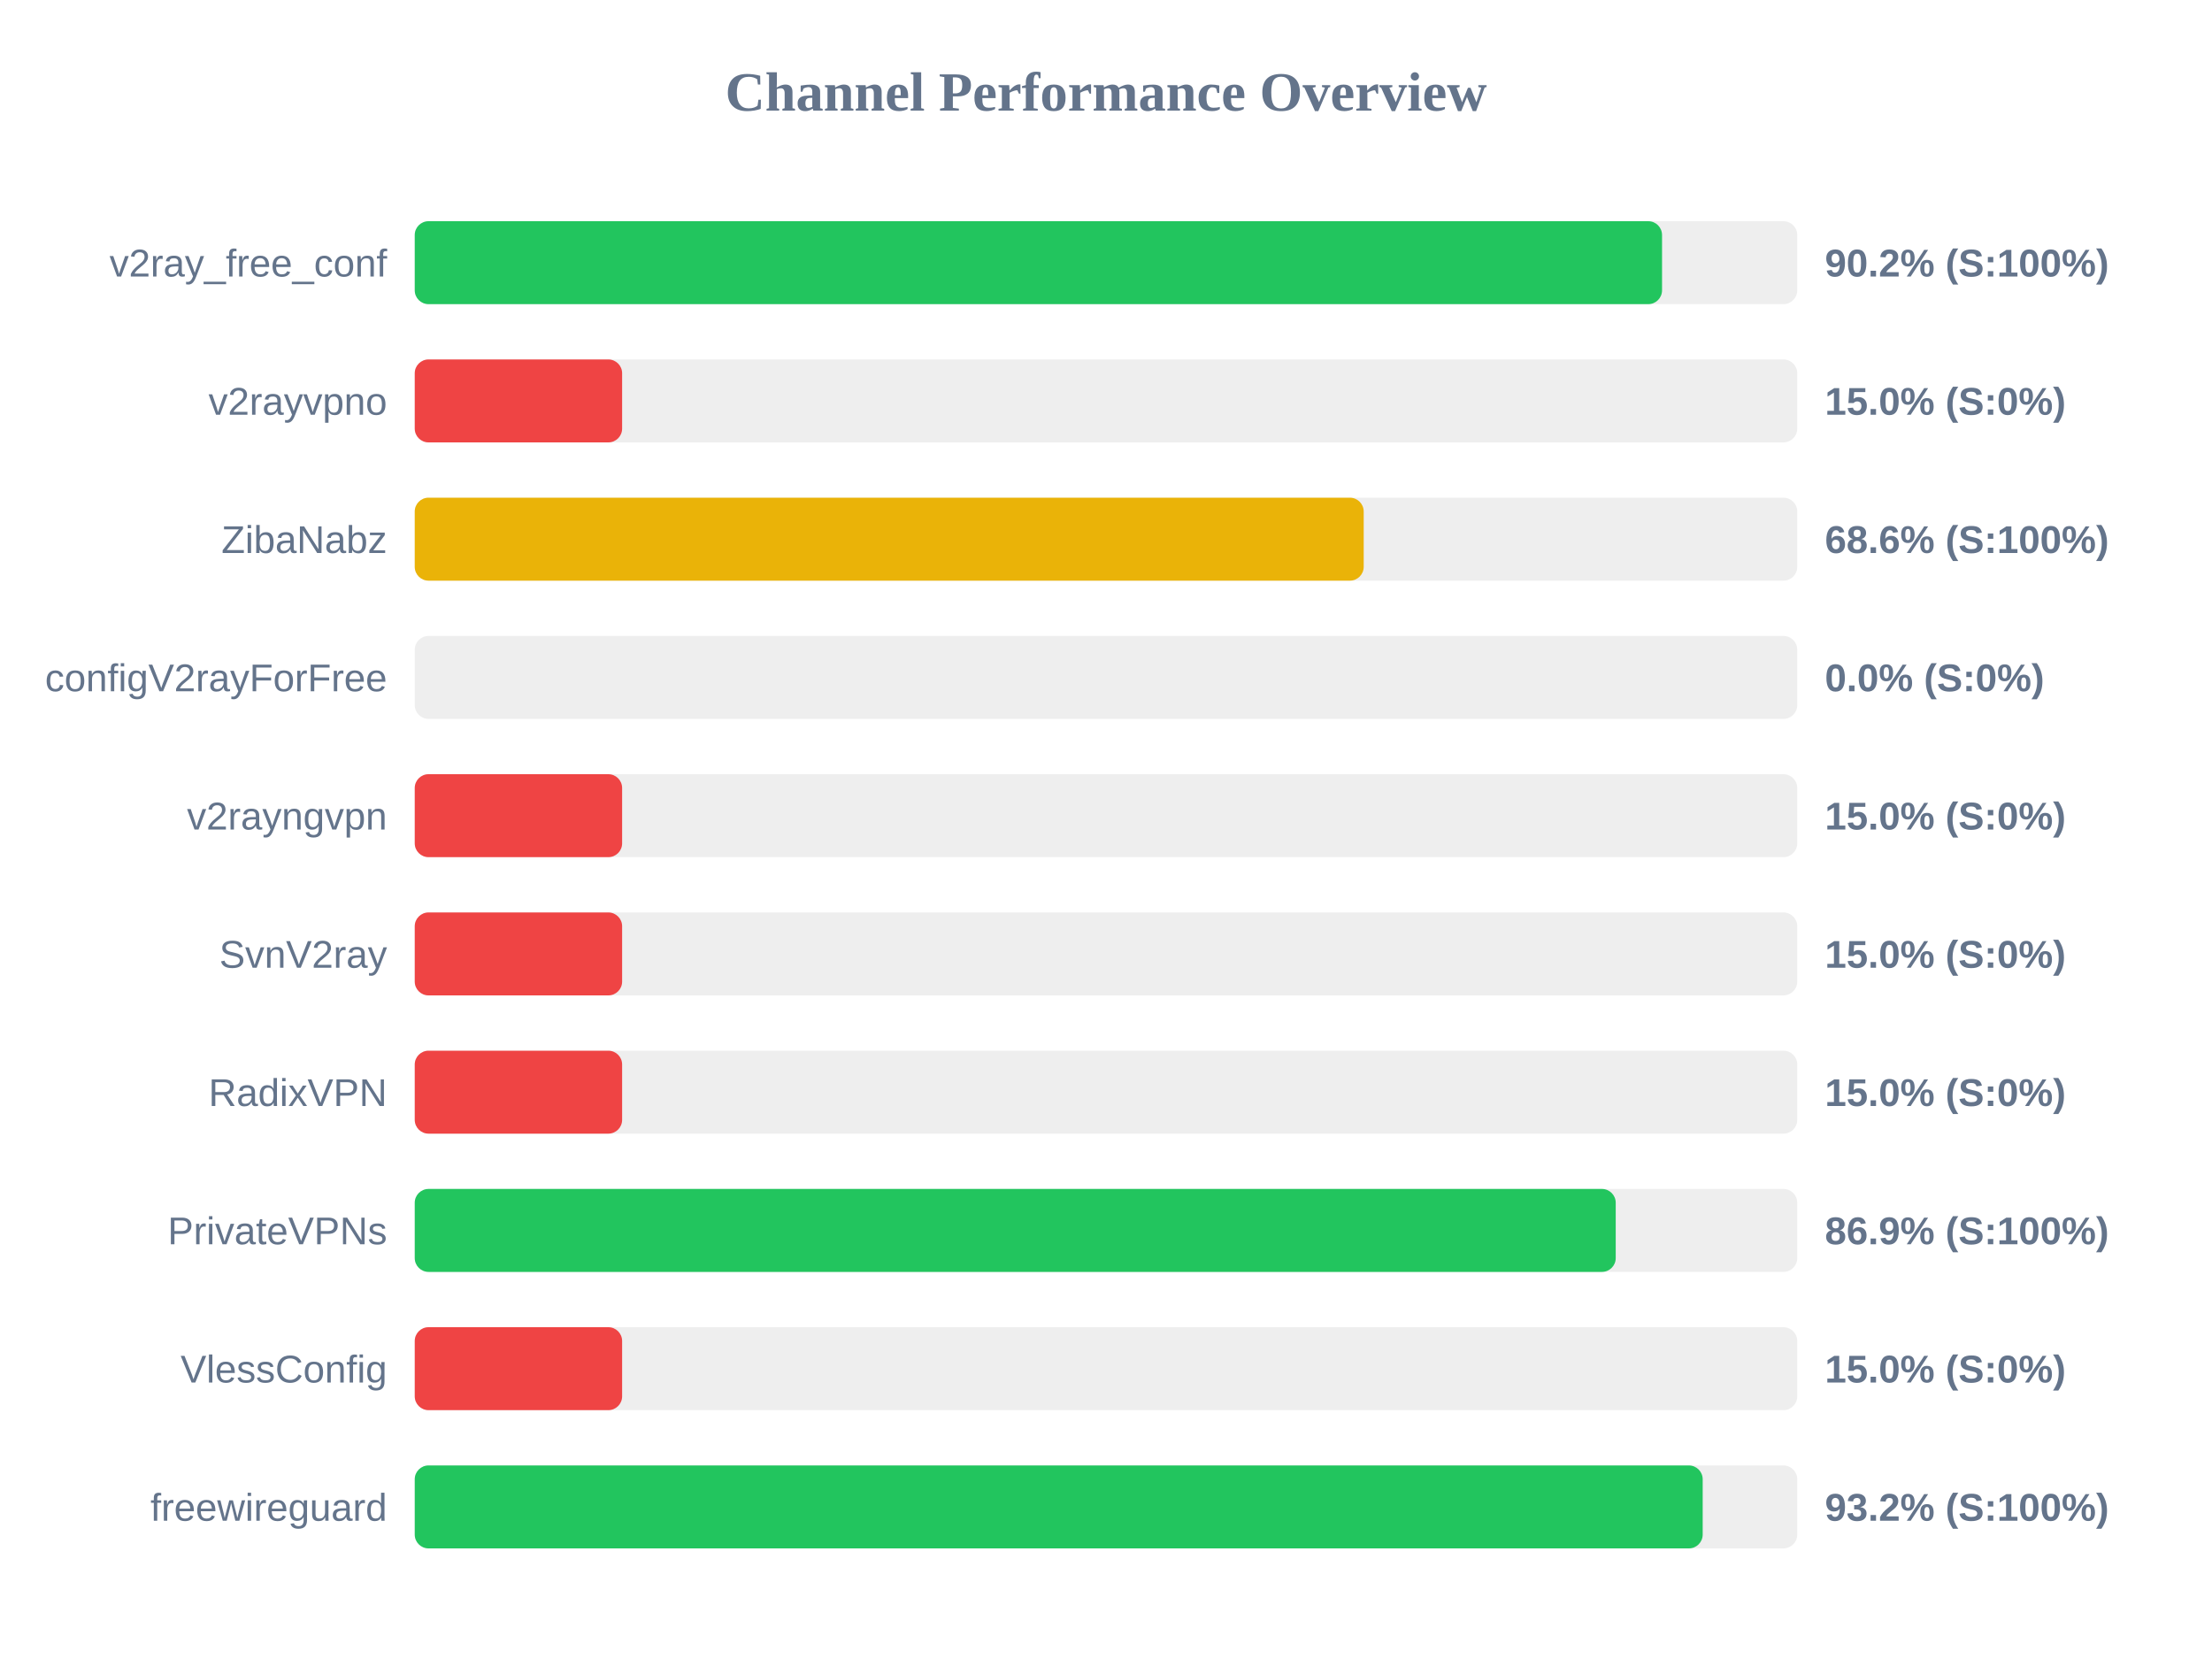
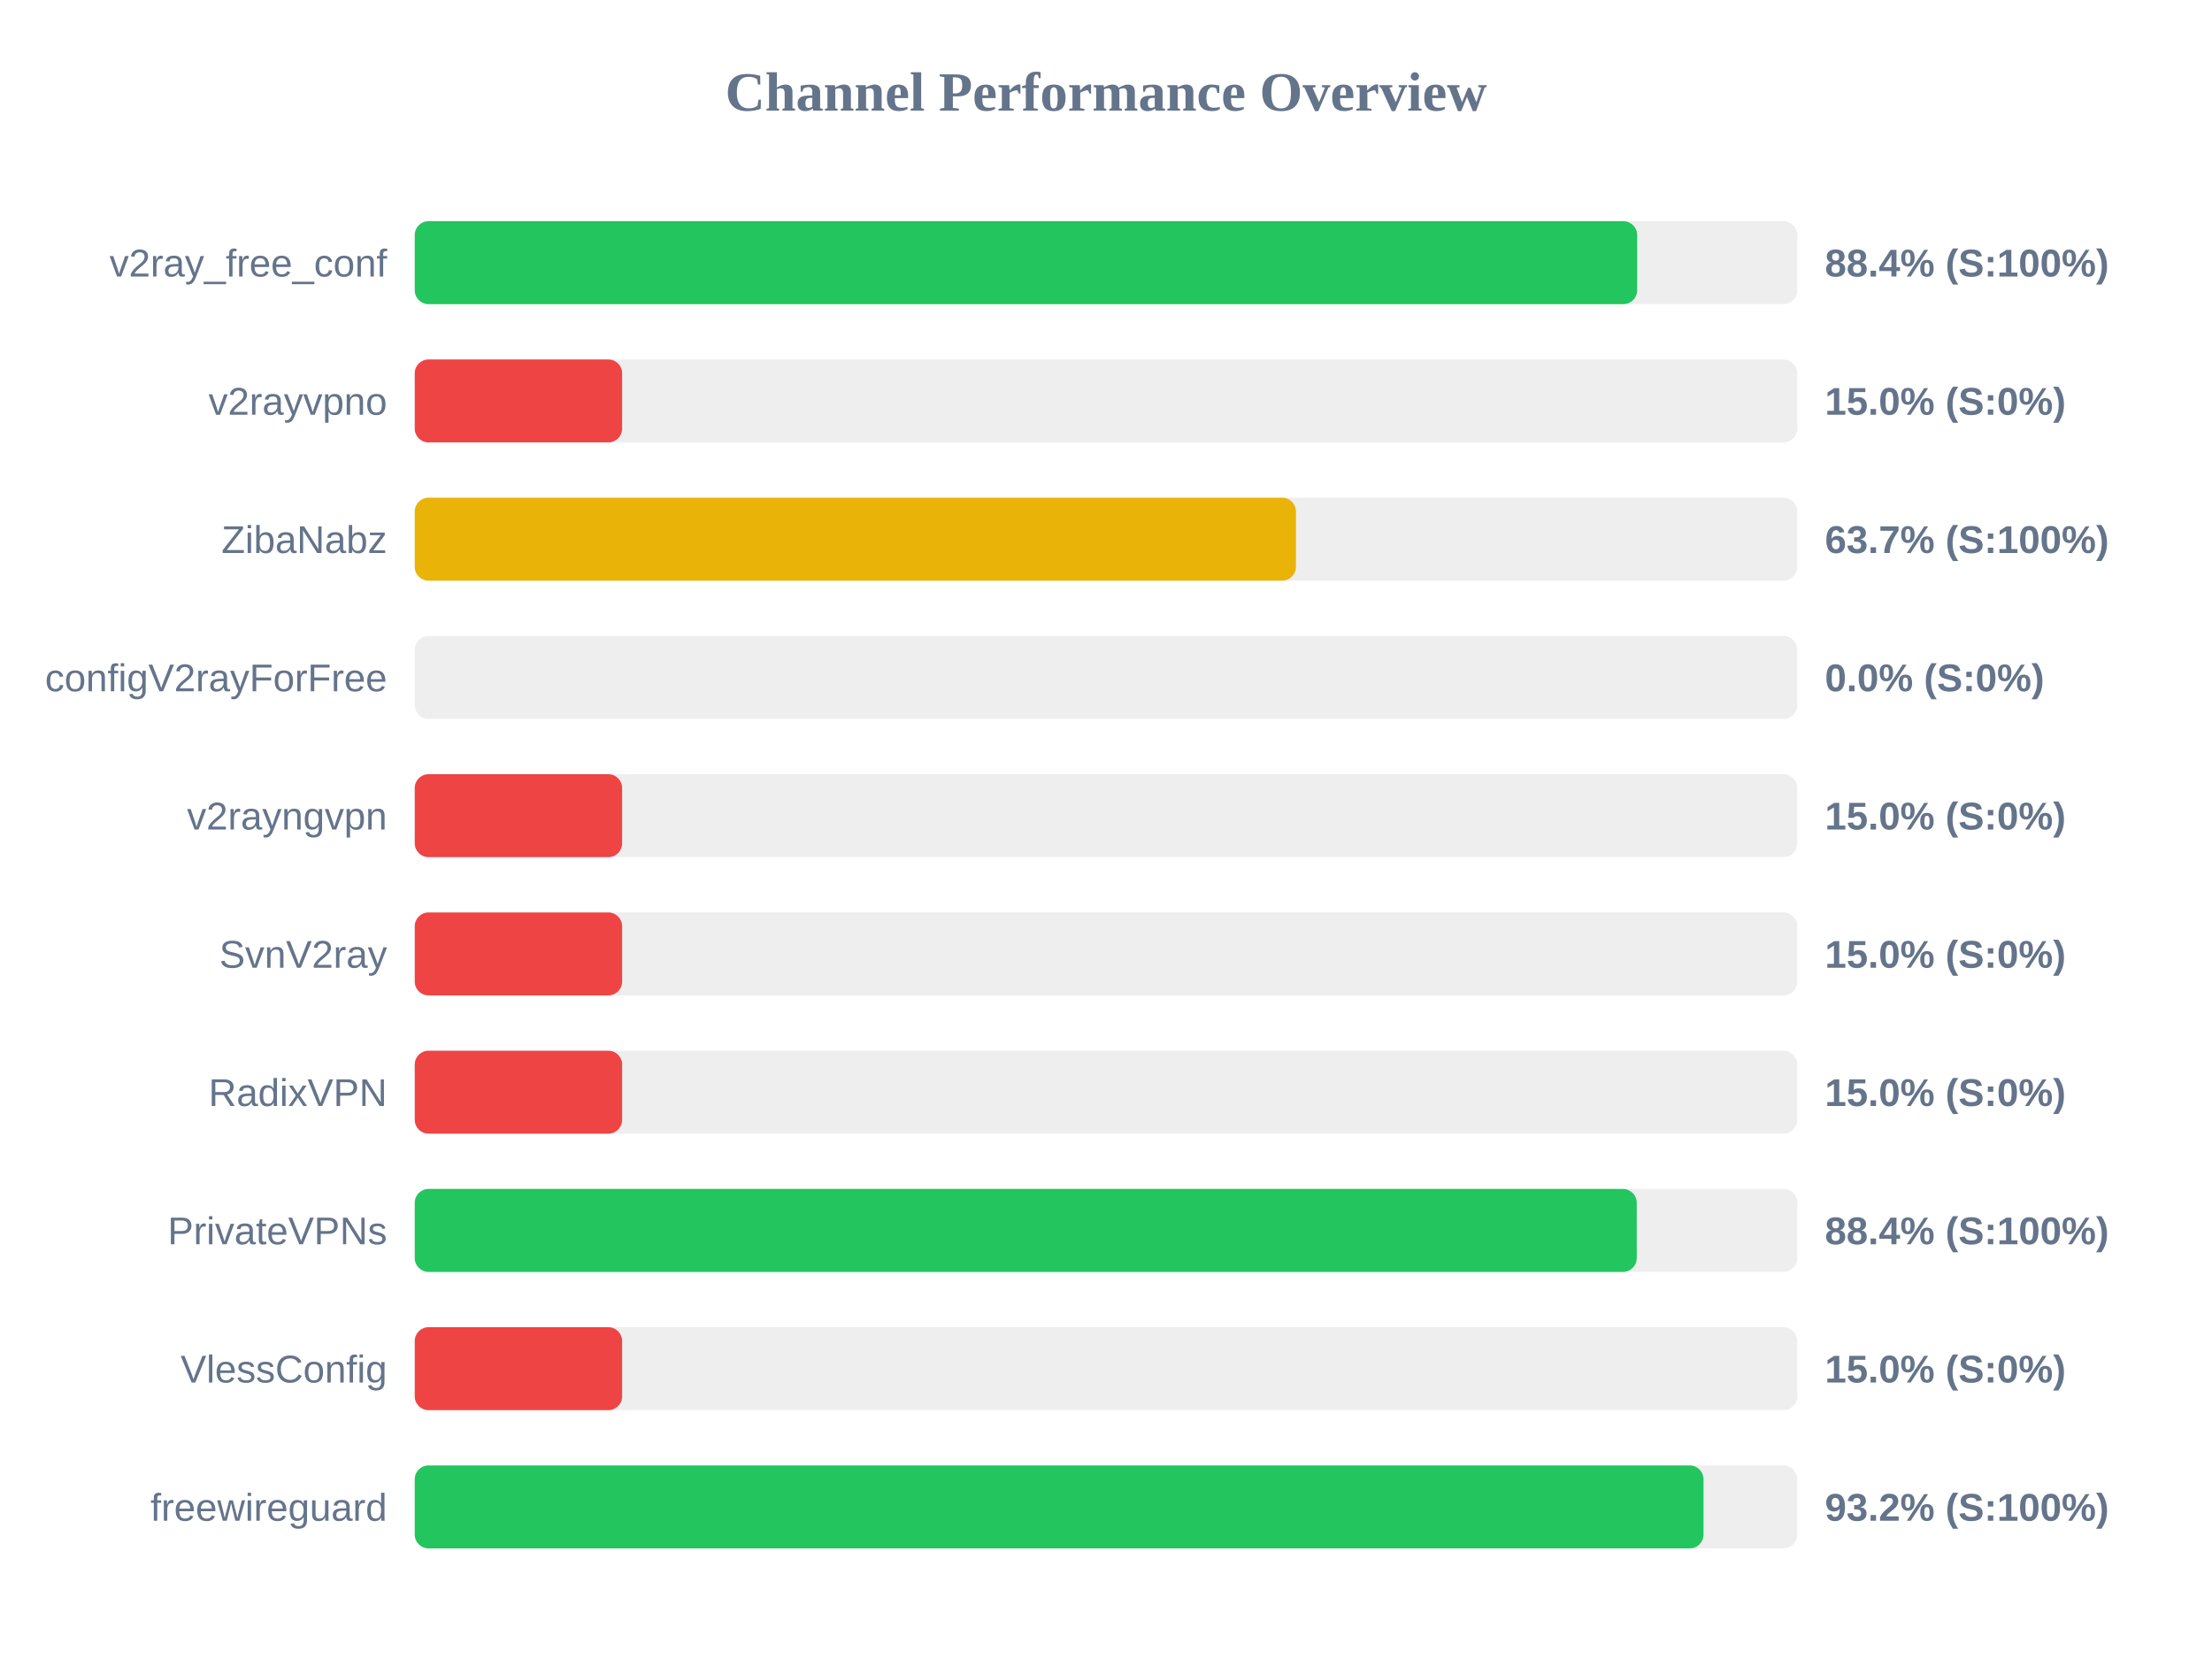
<svg xmlns="http://www.w3.org/2000/svg" width="800" height="600" version="1.1">
  <style>
        .row { font: 14px Arial; fill: #64748b; }
        .score { font: bold 14px Arial; fill: #64748b; }
    </style>
  <text x="400" y="40" text-anchor="middle" font-size="20px" font-weight="bold" fill="#64748b">Channel Performance Overview</text>
  <rect x="150" y="80" width="500" height="30" fill="#eee" rx="5" />
-   <rect x="150" y="80" width="451.1" height="30" fill="#22c55e" rx="5" />
+   <rect x="150" y="80" width="442.1" height="30" fill="#22c55e" rx="5" />
  <text x="140" y="100" text-anchor="end" class="row">v2ray_free_conf</text>
-   <text x="660" y="100" text-anchor="start" class="score">90.2% (S:100%)</text>
+   <text x="660" y="100" text-anchor="start" class="score">88.4% (S:100%)</text>
  <rect x="150" y="130" width="500" height="30" fill="#eee" rx="5" />
  <rect x="150" y="130" width="75.0" height="30" fill="#ef4444" rx="5" />
  <text x="140" y="150" text-anchor="end" class="row">v2rayvpno</text>
  <text x="660" y="150" text-anchor="start" class="score">15.0% (S:0%)</text>
  <rect x="150" y="180" width="500" height="30" fill="#eee" rx="5" />
-   <rect x="150" y="180" width="343.2" height="30" fill="#eab308" rx="5" />
+   <rect x="150" y="180" width="318.7" height="30" fill="#eab308" rx="5" />
  <text x="140" y="200" text-anchor="end" class="row">ZibaNabz</text>
-   <text x="660" y="200" text-anchor="start" class="score">68.6% (S:100%)</text>
+   <text x="660" y="200" text-anchor="start" class="score">63.7% (S:100%)</text>
  <rect x="150" y="230" width="500" height="30" fill="#eee" rx="5" />
  <rect x="150" y="230" width="0.0" height="30" fill="#ef4444" rx="5" />
  <text x="140" y="250" text-anchor="end" class="row">configV2rayForFree</text>
  <text x="660" y="250" text-anchor="start" class="score">0.0% (S:0%)</text>
  <rect x="150" y="280" width="500" height="30" fill="#eee" rx="5" />
  <rect x="150" y="280" width="75.0" height="30" fill="#ef4444" rx="5" />
  <text x="140" y="300" text-anchor="end" class="row">v2rayngvpn</text>
  <text x="660" y="300" text-anchor="start" class="score">15.0% (S:0%)</text>
  <rect x="150" y="330" width="500" height="30" fill="#eee" rx="5" />
  <rect x="150" y="330" width="75.0" height="30" fill="#ef4444" rx="5" />
  <text x="140" y="350" text-anchor="end" class="row">SvnV2ray</text>
  <text x="660" y="350" text-anchor="start" class="score">15.0% (S:0%)</text>
  <rect x="150" y="380" width="500" height="30" fill="#eee" rx="5" />
  <rect x="150" y="380" width="75.0" height="30" fill="#ef4444" rx="5" />
  <text x="140" y="400" text-anchor="end" class="row">RadixVPN</text>
  <text x="660" y="400" text-anchor="start" class="score">15.0% (S:0%)</text>
  <rect x="150" y="430" width="500" height="30" fill="#eee" rx="5" />
-   <rect x="150" y="430" width="434.35" height="30" fill="#22c55e" rx="5" />
+   <rect x="150" y="430" width="441.95" height="30" fill="#22c55e" rx="5" />
  <text x="140" y="450" text-anchor="end" class="row">PrivateVPNs</text>
-   <text x="660" y="450" text-anchor="start" class="score">86.9% (S:100%)</text>
+   <text x="660" y="450" text-anchor="start" class="score">88.4% (S:100%)</text>
  <rect x="150" y="480" width="500" height="30" fill="#eee" rx="5" />
  <rect x="150" y="480" width="75.0" height="30" fill="#ef4444" rx="5" />
  <text x="140" y="500" text-anchor="end" class="row">VlessConfig</text>
  <text x="660" y="500" text-anchor="start" class="score">15.0% (S:0%)</text>
  <rect x="150" y="530" width="500" height="30" fill="#eee" rx="5" />
-   <rect x="150" y="530" width="465.8" height="30" fill="#22c55e" rx="5" />
+   <rect x="150" y="530" width="466.1" height="30" fill="#22c55e" rx="5" />
  <text x="140" y="550" text-anchor="end" class="row">freewireguard</text>
  <text x="660" y="550" text-anchor="start" class="score">93.2% (S:100%)</text>
</svg>
